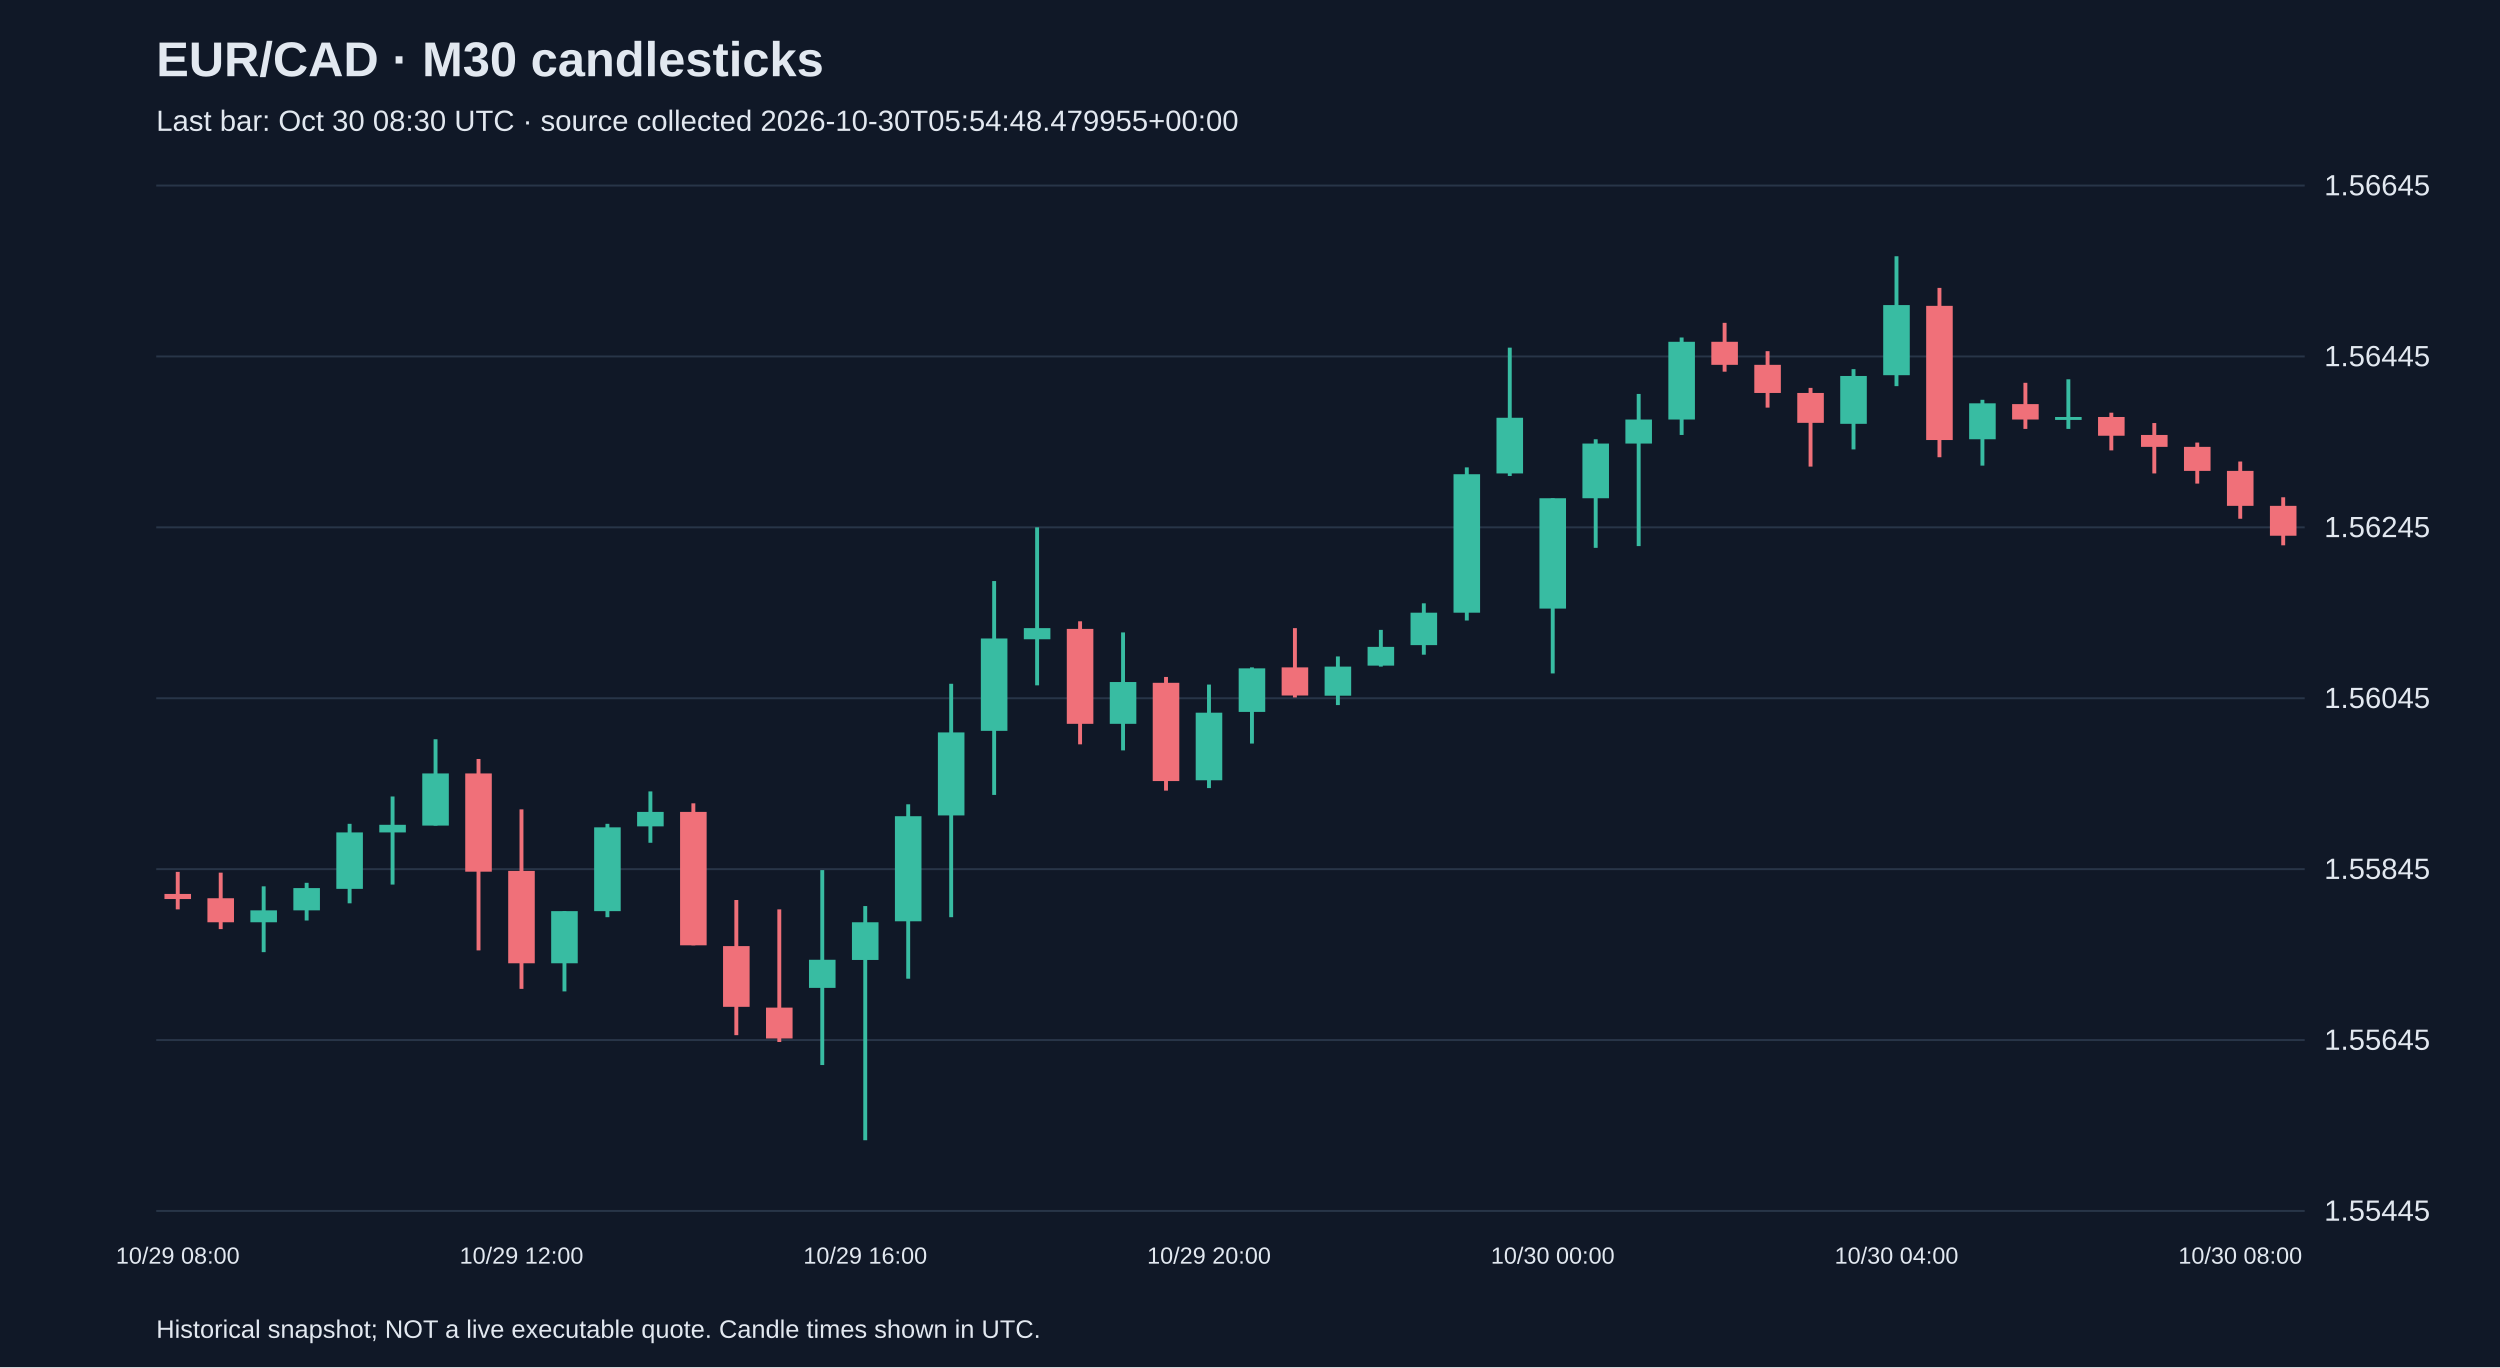
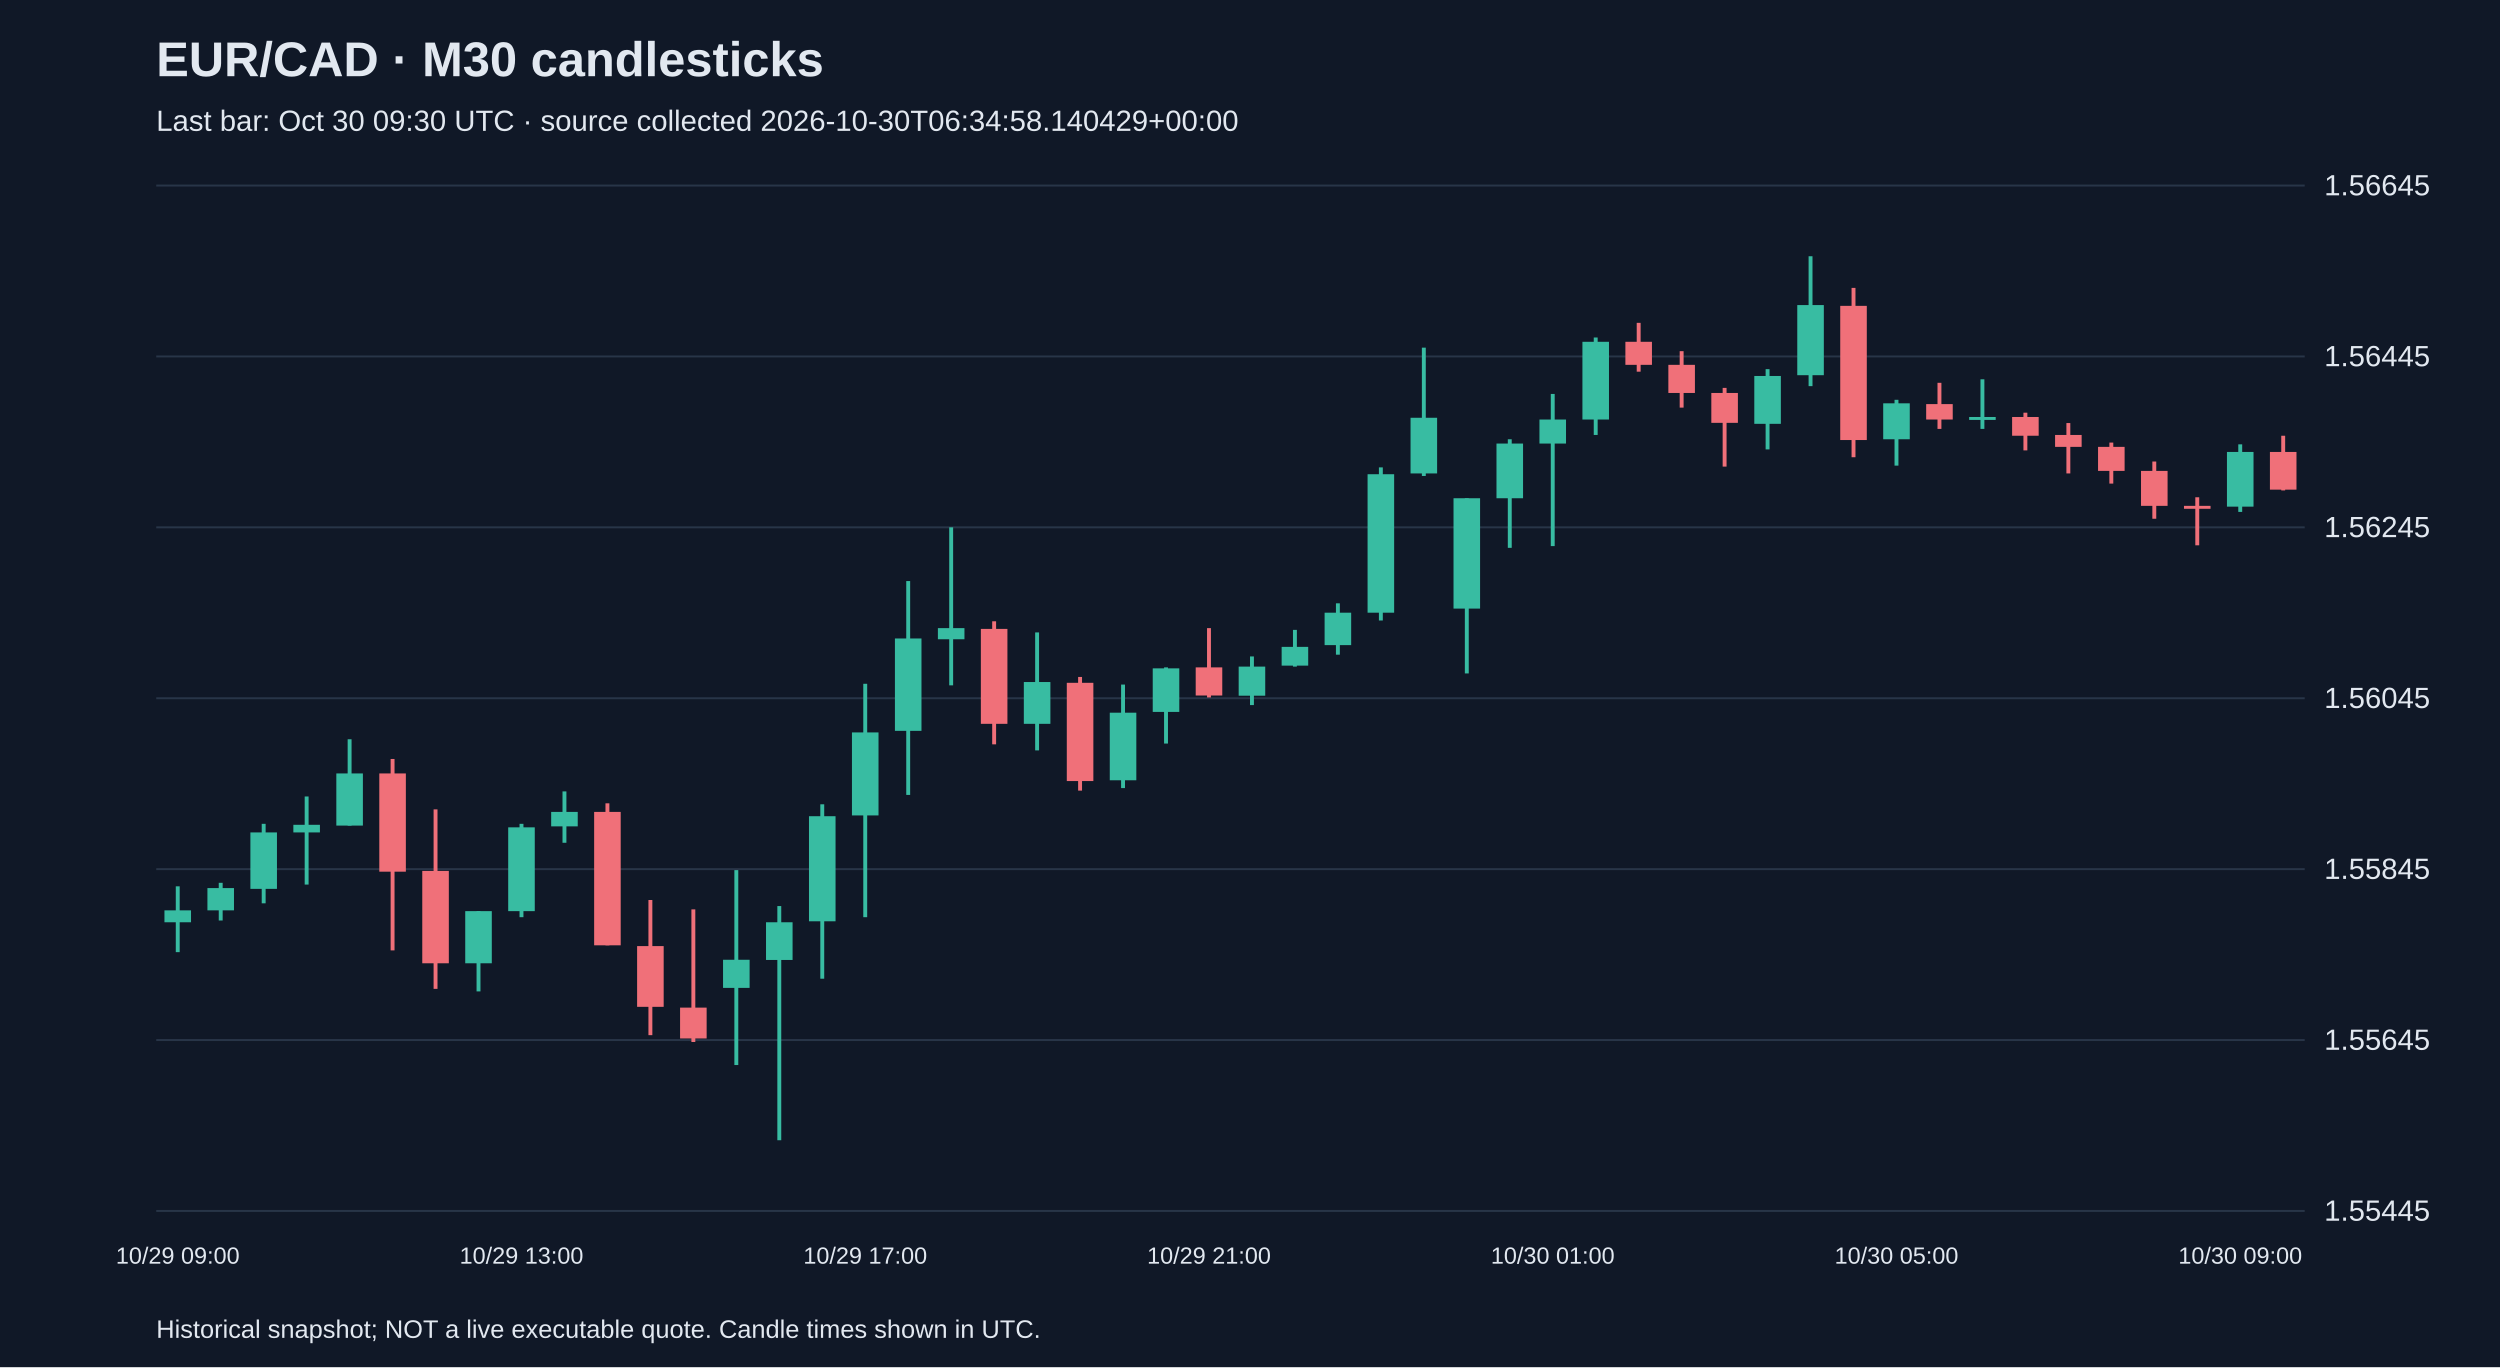
<svg xmlns="http://www.w3.org/2000/svg" viewBox="0 0 1280 700">
  <rect width="100%" height="100%" fill="#101827" />
  <style>text{font-family:Arial,sans-serif;fill:#e2e8f0}</style>
  <text x="80" y="39" font-size="25" font-weight="bold">EUR/CAD · M30 candlesticks</text>
-   <text x="80" y="67" font-size="15" fill="#a6b1c5">Last bar: Oct 30 08:30 UTC · source collected 2026-10-30T05:54:48.479955+00:00</text>
+   <text x="80" y="67" font-size="15" fill="#a6b1c5">Last bar: Oct 30 09:30 UTC · source collected 2026-10-30T06:34:58.140429+00:00</text>
  <line x1="80" y1="620.0" x2="1180" y2="620.0" stroke="#283548" />
  <text x="1190" y="625.0" font-size="15">1.55445</text>
  <line x1="80" y1="532.5" x2="1180" y2="532.5" stroke="#283548" />
  <text x="1190" y="537.5" font-size="15">1.55645</text>
  <line x1="80" y1="445.0" x2="1180" y2="445.0" stroke="#283548" />
  <text x="1190" y="450.0" font-size="15">1.55845</text>
  <line x1="80" y1="357.5" x2="1180" y2="357.5" stroke="#283548" />
  <text x="1190" y="362.5" font-size="15">1.56045</text>
  <line x1="80" y1="270.0" x2="1180" y2="270.0" stroke="#283548" />
  <text x="1190" y="275.0" font-size="15">1.56245</text>
  <line x1="80" y1="182.5" x2="1180" y2="182.5" stroke="#283548" />
  <text x="1190" y="187.5" font-size="15">1.56445</text>
  <line x1="80" y1="95.0" x2="1180" y2="95.0" stroke="#283548" />
  <text x="1190" y="100.0" font-size="15">1.56645</text>
-   <line x1="91.0" y1="446.4" x2="91.0" y2="465.6" stroke="#f07079" stroke-width="2" />
-   <rect x="84.2" y="457.7" width="13.6" height="2.6" fill="#f07079" />
-   <text x="91.0" y="647" text-anchor="middle" font-size="12">10/29 08:00</text>
-   <line x1="113.0" y1="446.8" x2="113.0" y2="475.7" stroke="#f07079" stroke-width="2" />
-   <rect x="106.2" y="459.9" width="13.6" height="12.3" fill="#f07079" />
-   <line x1="135.0" y1="453.8" x2="135.0" y2="487.5" stroke="#38bca2" stroke-width="2" />
-   <rect x="128.2" y="466.1" width="13.6" height="6.1" fill="#38bca2" />
-   <line x1="157.0" y1="452.0" x2="157.0" y2="471.3" stroke="#38bca2" stroke-width="2" />
-   <rect x="150.2" y="454.7" width="13.6" height="11.4" fill="#38bca2" />
-   <line x1="179.0" y1="421.8" x2="179.0" y2="462.5" stroke="#38bca2" stroke-width="2" />
-   <rect x="172.2" y="426.2" width="13.6" height="28.9" fill="#38bca2" />
-   <line x1="201.0" y1="407.8" x2="201.0" y2="452.9" stroke="#38bca2" stroke-width="2" />
-   <rect x="194.2" y="422.3" width="13.6" height="3.9" fill="#38bca2" />
-   <line x1="223.0" y1="378.5" x2="223.0" y2="422.7" stroke="#38bca2" stroke-width="2" />
-   <rect x="216.2" y="396.0" width="13.6" height="26.7" fill="#38bca2" />
-   <line x1="245.0" y1="388.6" x2="245.0" y2="486.6" stroke="#f07079" stroke-width="2" />
-   <rect x="238.2" y="396.0" width="13.6" height="50.3" fill="#f07079" />
-   <line x1="267.0" y1="414.4" x2="267.0" y2="506.3" stroke="#f07079" stroke-width="2" />
-   <rect x="260.2" y="445.9" width="13.6" height="47.3" fill="#f07079" />
-   <text x="267.0" y="647" text-anchor="middle" font-size="12">10/29 12:00</text>
-   <line x1="289.0" y1="466.5" x2="289.0" y2="507.6" stroke="#38bca2" stroke-width="2" />
-   <rect x="282.2" y="466.5" width="13.6" height="26.7" fill="#38bca2" />
-   <line x1="311.0" y1="421.8" x2="311.0" y2="469.6" stroke="#38bca2" stroke-width="2" />
-   <rect x="304.2" y="423.6" width="13.6" height="42.9" fill="#38bca2" />
-   <line x1="333.0" y1="405.2" x2="333.0" y2="431.5" stroke="#38bca2" stroke-width="2" />
-   <rect x="326.2" y="415.7" width="13.6" height="7.4" fill="#38bca2" />
-   <line x1="355.0" y1="411.3" x2="355.0" y2="484.0" stroke="#f07079" stroke-width="2" />
-   <rect x="348.2" y="415.7" width="13.6" height="68.3" fill="#f07079" />
-   <line x1="377.0" y1="460.8" x2="377.0" y2="530.0" stroke="#f07079" stroke-width="2" />
-   <rect x="370.2" y="484.4" width="13.6" height="31.1" fill="#f07079" />
-   <line x1="399.0" y1="465.6" x2="399.0" y2="533.5" stroke="#f07079" stroke-width="2" />
-   <rect x="392.2" y="515.9" width="13.6" height="15.8" fill="#f07079" />
-   <line x1="421.0" y1="445.5" x2="421.0" y2="545.3" stroke="#38bca2" stroke-width="2" />
-   <rect x="414.2" y="491.4" width="13.6" height="14.4" fill="#38bca2" />
-   <line x1="443.0" y1="463.9" x2="443.0" y2="583.8" stroke="#38bca2" stroke-width="2" />
-   <rect x="436.2" y="472.2" width="13.6" height="19.3" fill="#38bca2" />
-   <text x="443.0" y="647" text-anchor="middle" font-size="12">10/29 16:00</text>
-   <line x1="465.0" y1="411.8" x2="465.0" y2="501.1" stroke="#38bca2" stroke-width="2" />
-   <rect x="458.2" y="417.9" width="13.6" height="53.8" fill="#38bca2" />
-   <line x1="487.0" y1="350.1" x2="487.0" y2="469.6" stroke="#38bca2" stroke-width="2" />
-   <rect x="480.2" y="375.0" width="13.6" height="42.5" fill="#38bca2" />
-   <line x1="509.0" y1="297.5" x2="509.0" y2="407.0" stroke="#38bca2" stroke-width="2" />
-   <rect x="502.2" y="326.9" width="13.6" height="47.3" fill="#38bca2" />
-   <line x1="531.0" y1="270.0" x2="531.0" y2="350.9" stroke="#38bca2" stroke-width="2" />
-   <rect x="524.2" y="321.6" width="13.6" height="5.7" fill="#38bca2" />
-   <line x1="553.0" y1="318.1" x2="553.0" y2="381.1" stroke="#f07079" stroke-width="2" />
-   <rect x="546.2" y="322.0" width="13.6" height="48.6" fill="#f07079" />
-   <line x1="575.0" y1="323.8" x2="575.0" y2="384.2" stroke="#38bca2" stroke-width="2" />
-   <rect x="568.2" y="349.2" width="13.6" height="21.4" fill="#38bca2" />
-   <line x1="597.0" y1="346.6" x2="597.0" y2="404.8" stroke="#f07079" stroke-width="2" />
-   <rect x="590.2" y="349.6" width="13.6" height="50.3" fill="#f07079" />
-   <line x1="619.0" y1="350.5" x2="619.0" y2="403.5" stroke="#38bca2" stroke-width="2" />
-   <rect x="612.2" y="364.9" width="13.6" height="34.6" fill="#38bca2" />
-   <text x="619.0" y="647" text-anchor="middle" font-size="12">10/29 20:00</text>
-   <line x1="641.0" y1="341.7" x2="641.0" y2="380.7" stroke="#38bca2" stroke-width="2" />
-   <rect x="634.2" y="342.2" width="13.6" height="22.3" fill="#38bca2" />
-   <line x1="663.0" y1="321.6" x2="663.0" y2="357.1" stroke="#f07079" stroke-width="2" />
-   <rect x="656.2" y="341.7" width="13.6" height="14.4" fill="#f07079" />
-   <line x1="685.0" y1="336.1" x2="685.0" y2="361.0" stroke="#38bca2" stroke-width="2" />
-   <rect x="678.2" y="341.3" width="13.6" height="14.9" fill="#38bca2" />
-   <line x1="707.0" y1="322.5" x2="707.0" y2="341.3" stroke="#38bca2" stroke-width="2" />
-   <rect x="700.2" y="331.2" width="13.6" height="9.6" fill="#38bca2" />
-   <line x1="729.0" y1="308.9" x2="729.0" y2="335.2" stroke="#38bca2" stroke-width="2" />
-   <rect x="722.2" y="313.7" width="13.6" height="16.6" fill="#38bca2" />
-   <line x1="751.0" y1="239.3" x2="751.0" y2="317.7" stroke="#38bca2" stroke-width="2" />
-   <rect x="744.2" y="242.8" width="13.6" height="70.9" fill="#38bca2" />
-   <line x1="773.0" y1="178.0" x2="773.0" y2="243.7" stroke="#38bca2" stroke-width="2" />
-   <rect x="766.2" y="213.9" width="13.6" height="28.5" fill="#38bca2" />
-   <line x1="795.0" y1="255.1" x2="795.0" y2="344.8" stroke="#38bca2" stroke-width="2" />
-   <rect x="788.2" y="255.1" width="13.6" height="56.5" fill="#38bca2" />
-   <text x="795.0" y="647" text-anchor="middle" font-size="12">10/30 00:00</text>
-   <line x1="817.0" y1="224.9" x2="817.0" y2="280.5" stroke="#38bca2" stroke-width="2" />
-   <rect x="810.2" y="227.1" width="13.6" height="28.0" fill="#38bca2" />
-   <line x1="839.0" y1="201.7" x2="839.0" y2="279.6" stroke="#38bca2" stroke-width="2" />
-   <rect x="832.2" y="214.8" width="13.6" height="12.3" fill="#38bca2" />
-   <line x1="861.0" y1="172.8" x2="861.0" y2="222.7" stroke="#38bca2" stroke-width="2" />
-   <rect x="854.2" y="175.0" width="13.6" height="39.8" fill="#38bca2" />
-   <line x1="883.0" y1="165.3" x2="883.0" y2="190.3" stroke="#f07079" stroke-width="2" />
-   <rect x="876.2" y="175.0" width="13.6" height="11.8" fill="#f07079" />
-   <line x1="905.0" y1="179.8" x2="905.0" y2="208.7" stroke="#f07079" stroke-width="2" />
-   <rect x="898.2" y="186.8" width="13.6" height="14.4" fill="#f07079" />
-   <line x1="927.0" y1="198.6" x2="927.0" y2="238.9" stroke="#f07079" stroke-width="2" />
-   <rect x="920.2" y="201.2" width="13.6" height="15.3" fill="#f07079" />
-   <line x1="949.0" y1="189.0" x2="949.0" y2="230.1" stroke="#38bca2" stroke-width="2" />
-   <rect x="942.2" y="192.5" width="13.6" height="24.5" fill="#38bca2" />
-   <line x1="971.0" y1="131.2" x2="971.0" y2="197.7" stroke="#38bca2" stroke-width="2" />
-   <rect x="964.2" y="156.2" width="13.6" height="35.9" fill="#38bca2" />
-   <text x="971.0" y="647" text-anchor="middle" font-size="12">10/30 04:00</text>
-   <line x1="993.0" y1="147.4" x2="993.0" y2="234.1" stroke="#f07079" stroke-width="2" />
-   <rect x="986.2" y="156.6" width="13.6" height="68.7" fill="#f07079" />
-   <line x1="1015.0" y1="204.7" x2="1015.0" y2="238.4" stroke="#38bca2" stroke-width="2" />
-   <rect x="1008.2" y="206.5" width="13.6" height="18.4" fill="#38bca2" />
-   <line x1="1037.0" y1="196.0" x2="1037.0" y2="219.6" stroke="#f07079" stroke-width="2" />
-   <rect x="1030.2" y="206.9" width="13.6" height="7.9" fill="#f07079" />
-   <line x1="1059.0" y1="194.2" x2="1059.0" y2="219.6" stroke="#38bca2" stroke-width="2" />
-   <rect x="1052.2" y="213.5" width="13.6" height="1.5" fill="#38bca2" />
-   <line x1="1081.0" y1="211.3" x2="1081.0" y2="230.6" stroke="#f07079" stroke-width="2" />
-   <rect x="1074.2" y="213.5" width="13.6" height="9.6" fill="#f07079" />
-   <line x1="1103.0" y1="216.6" x2="1103.0" y2="242.4" stroke="#f07079" stroke-width="2" />
-   <rect x="1096.2" y="222.7" width="13.6" height="6.1" fill="#f07079" />
-   <line x1="1125.0" y1="226.6" x2="1125.0" y2="247.6" stroke="#f07079" stroke-width="2" />
-   <rect x="1118.2" y="228.8" width="13.6" height="12.3" fill="#f07079" />
-   <line x1="1147.0" y1="236.3" x2="1147.0" y2="265.6" stroke="#f07079" stroke-width="2" />
-   <rect x="1140.2" y="241.1" width="13.6" height="17.9" fill="#f07079" />
-   <text x="1147.0" y="647" text-anchor="middle" font-size="12">10/30 08:00</text>
-   <line x1="1169.0" y1="254.6" x2="1169.0" y2="279.2" stroke="#f07079" stroke-width="2" />
-   <rect x="1162.2" y="259.0" width="13.6" height="15.3" fill="#f07079" />
+   <line x1="91.0" y1="453.8" x2="91.0" y2="487.5" stroke="#38bca2" stroke-width="2" />
+   <rect x="84.2" y="466.1" width="13.6" height="6.1" fill="#38bca2" />
+   <text x="91.0" y="647" text-anchor="middle" font-size="12">10/29 09:00</text>
+   <line x1="113.0" y1="452.0" x2="113.0" y2="471.3" stroke="#38bca2" stroke-width="2" />
+   <rect x="106.2" y="454.7" width="13.6" height="11.4" fill="#38bca2" />
+   <line x1="135.0" y1="421.8" x2="135.0" y2="462.5" stroke="#38bca2" stroke-width="2" />
+   <rect x="128.2" y="426.2" width="13.6" height="28.9" fill="#38bca2" />
+   <line x1="157.0" y1="407.8" x2="157.0" y2="452.9" stroke="#38bca2" stroke-width="2" />
+   <rect x="150.2" y="422.3" width="13.6" height="3.9" fill="#38bca2" />
+   <line x1="179.0" y1="378.5" x2="179.0" y2="422.7" stroke="#38bca2" stroke-width="2" />
+   <rect x="172.2" y="396.0" width="13.6" height="26.7" fill="#38bca2" />
+   <line x1="201.0" y1="388.6" x2="201.0" y2="486.6" stroke="#f07079" stroke-width="2" />
+   <rect x="194.2" y="396.0" width="13.6" height="50.3" fill="#f07079" />
+   <line x1="223.0" y1="414.4" x2="223.0" y2="506.3" stroke="#f07079" stroke-width="2" />
+   <rect x="216.2" y="445.9" width="13.6" height="47.3" fill="#f07079" />
+   <line x1="245.0" y1="466.5" x2="245.0" y2="507.6" stroke="#38bca2" stroke-width="2" />
+   <rect x="238.2" y="466.5" width="13.6" height="26.7" fill="#38bca2" />
+   <line x1="267.0" y1="421.8" x2="267.0" y2="469.6" stroke="#38bca2" stroke-width="2" />
+   <rect x="260.2" y="423.6" width="13.6" height="42.9" fill="#38bca2" />
+   <text x="267.0" y="647" text-anchor="middle" font-size="12">10/29 13:00</text>
+   <line x1="289.0" y1="405.2" x2="289.0" y2="431.5" stroke="#38bca2" stroke-width="2" />
+   <rect x="282.2" y="415.7" width="13.6" height="7.4" fill="#38bca2" />
+   <line x1="311.0" y1="411.3" x2="311.0" y2="484.0" stroke="#f07079" stroke-width="2" />
+   <rect x="304.2" y="415.7" width="13.6" height="68.3" fill="#f07079" />
+   <line x1="333.0" y1="460.8" x2="333.0" y2="530.0" stroke="#f07079" stroke-width="2" />
+   <rect x="326.2" y="484.4" width="13.6" height="31.1" fill="#f07079" />
+   <line x1="355.0" y1="465.6" x2="355.0" y2="533.5" stroke="#f07079" stroke-width="2" />
+   <rect x="348.2" y="515.9" width="13.6" height="15.8" fill="#f07079" />
+   <line x1="377.0" y1="445.5" x2="377.0" y2="545.3" stroke="#38bca2" stroke-width="2" />
+   <rect x="370.2" y="491.4" width="13.6" height="14.4" fill="#38bca2" />
+   <line x1="399.0" y1="463.9" x2="399.0" y2="583.8" stroke="#38bca2" stroke-width="2" />
+   <rect x="392.2" y="472.2" width="13.6" height="19.3" fill="#38bca2" />
+   <line x1="421.0" y1="411.8" x2="421.0" y2="501.1" stroke="#38bca2" stroke-width="2" />
+   <rect x="414.2" y="417.9" width="13.6" height="53.8" fill="#38bca2" />
+   <line x1="443.0" y1="350.1" x2="443.0" y2="469.6" stroke="#38bca2" stroke-width="2" />
+   <rect x="436.2" y="375.0" width="13.6" height="42.5" fill="#38bca2" />
+   <text x="443.0" y="647" text-anchor="middle" font-size="12">10/29 17:00</text>
+   <line x1="465.0" y1="297.5" x2="465.0" y2="407.0" stroke="#38bca2" stroke-width="2" />
+   <rect x="458.2" y="326.9" width="13.6" height="47.3" fill="#38bca2" />
+   <line x1="487.0" y1="270.0" x2="487.0" y2="350.9" stroke="#38bca2" stroke-width="2" />
+   <rect x="480.2" y="321.6" width="13.6" height="5.7" fill="#38bca2" />
+   <line x1="509.0" y1="318.1" x2="509.0" y2="381.1" stroke="#f07079" stroke-width="2" />
+   <rect x="502.2" y="322.0" width="13.6" height="48.6" fill="#f07079" />
+   <line x1="531.0" y1="323.8" x2="531.0" y2="384.2" stroke="#38bca2" stroke-width="2" />
+   <rect x="524.2" y="349.2" width="13.6" height="21.4" fill="#38bca2" />
+   <line x1="553.0" y1="346.6" x2="553.0" y2="404.8" stroke="#f07079" stroke-width="2" />
+   <rect x="546.2" y="349.6" width="13.6" height="50.3" fill="#f07079" />
+   <line x1="575.0" y1="350.5" x2="575.0" y2="403.5" stroke="#38bca2" stroke-width="2" />
+   <rect x="568.2" y="364.9" width="13.6" height="34.6" fill="#38bca2" />
+   <line x1="597.0" y1="341.7" x2="597.0" y2="380.7" stroke="#38bca2" stroke-width="2" />
+   <rect x="590.2" y="342.2" width="13.6" height="22.3" fill="#38bca2" />
+   <line x1="619.0" y1="321.6" x2="619.0" y2="357.1" stroke="#f07079" stroke-width="2" />
+   <rect x="612.2" y="341.7" width="13.6" height="14.4" fill="#f07079" />
+   <text x="619.0" y="647" text-anchor="middle" font-size="12">10/29 21:00</text>
+   <line x1="641.0" y1="336.1" x2="641.0" y2="361.0" stroke="#38bca2" stroke-width="2" />
+   <rect x="634.2" y="341.3" width="13.6" height="14.9" fill="#38bca2" />
+   <line x1="663.0" y1="322.5" x2="663.0" y2="341.3" stroke="#38bca2" stroke-width="2" />
+   <rect x="656.2" y="331.2" width="13.6" height="9.6" fill="#38bca2" />
+   <line x1="685.0" y1="308.9" x2="685.0" y2="335.2" stroke="#38bca2" stroke-width="2" />
+   <rect x="678.2" y="313.7" width="13.6" height="16.6" fill="#38bca2" />
+   <line x1="707.0" y1="239.3" x2="707.0" y2="317.7" stroke="#38bca2" stroke-width="2" />
+   <rect x="700.2" y="242.8" width="13.6" height="70.9" fill="#38bca2" />
+   <line x1="729.0" y1="178.0" x2="729.0" y2="243.7" stroke="#38bca2" stroke-width="2" />
+   <rect x="722.2" y="213.9" width="13.6" height="28.5" fill="#38bca2" />
+   <line x1="751.0" y1="255.1" x2="751.0" y2="344.8" stroke="#38bca2" stroke-width="2" />
+   <rect x="744.2" y="255.1" width="13.6" height="56.5" fill="#38bca2" />
+   <line x1="773.0" y1="224.9" x2="773.0" y2="280.5" stroke="#38bca2" stroke-width="2" />
+   <rect x="766.2" y="227.1" width="13.6" height="28.0" fill="#38bca2" />
+   <line x1="795.0" y1="201.7" x2="795.0" y2="279.6" stroke="#38bca2" stroke-width="2" />
+   <rect x="788.2" y="214.8" width="13.6" height="12.3" fill="#38bca2" />
+   <text x="795.0" y="647" text-anchor="middle" font-size="12">10/30 01:00</text>
+   <line x1="817.0" y1="172.8" x2="817.0" y2="222.7" stroke="#38bca2" stroke-width="2" />
+   <rect x="810.2" y="175.0" width="13.6" height="39.8" fill="#38bca2" />
+   <line x1="839.0" y1="165.3" x2="839.0" y2="190.3" stroke="#f07079" stroke-width="2" />
+   <rect x="832.2" y="175.0" width="13.6" height="11.8" fill="#f07079" />
+   <line x1="861.0" y1="179.8" x2="861.0" y2="208.7" stroke="#f07079" stroke-width="2" />
+   <rect x="854.2" y="186.8" width="13.6" height="14.4" fill="#f07079" />
+   <line x1="883.0" y1="198.6" x2="883.0" y2="238.9" stroke="#f07079" stroke-width="2" />
+   <rect x="876.2" y="201.2" width="13.6" height="15.3" fill="#f07079" />
+   <line x1="905.0" y1="189.0" x2="905.0" y2="230.1" stroke="#38bca2" stroke-width="2" />
+   <rect x="898.2" y="192.5" width="13.6" height="24.5" fill="#38bca2" />
+   <line x1="927.0" y1="131.2" x2="927.0" y2="197.7" stroke="#38bca2" stroke-width="2" />
+   <rect x="920.2" y="156.2" width="13.6" height="35.9" fill="#38bca2" />
+   <line x1="949.0" y1="147.4" x2="949.0" y2="234.1" stroke="#f07079" stroke-width="2" />
+   <rect x="942.2" y="156.6" width="13.6" height="68.7" fill="#f07079" />
+   <line x1="971.0" y1="204.7" x2="971.0" y2="238.4" stroke="#38bca2" stroke-width="2" />
+   <rect x="964.2" y="206.5" width="13.6" height="18.4" fill="#38bca2" />
+   <text x="971.0" y="647" text-anchor="middle" font-size="12">10/30 05:00</text>
+   <line x1="993.0" y1="196.0" x2="993.0" y2="219.6" stroke="#f07079" stroke-width="2" />
+   <rect x="986.2" y="206.9" width="13.6" height="7.9" fill="#f07079" />
+   <line x1="1015.0" y1="194.2" x2="1015.0" y2="219.6" stroke="#38bca2" stroke-width="2" />
+   <rect x="1008.2" y="213.5" width="13.6" height="1.5" fill="#38bca2" />
+   <line x1="1037.0" y1="211.3" x2="1037.0" y2="230.6" stroke="#f07079" stroke-width="2" />
+   <rect x="1030.2" y="213.5" width="13.6" height="9.6" fill="#f07079" />
+   <line x1="1059.0" y1="216.6" x2="1059.0" y2="242.4" stroke="#f07079" stroke-width="2" />
+   <rect x="1052.2" y="222.7" width="13.6" height="6.1" fill="#f07079" />
+   <line x1="1081.0" y1="226.6" x2="1081.0" y2="247.6" stroke="#f07079" stroke-width="2" />
+   <rect x="1074.2" y="228.8" width="13.6" height="12.3" fill="#f07079" />
+   <line x1="1103.0" y1="236.3" x2="1103.0" y2="265.6" stroke="#f07079" stroke-width="2" />
+   <rect x="1096.2" y="241.1" width="13.6" height="17.9" fill="#f07079" />
+   <line x1="1125.0" y1="254.6" x2="1125.0" y2="279.2" stroke="#f07079" stroke-width="2" />
+   <rect x="1118.2" y="259.0" width="13.6" height="1.5" fill="#f07079" />
+   <line x1="1147.0" y1="227.5" x2="1147.0" y2="262.1" stroke="#38bca2" stroke-width="2" />
+   <rect x="1140.2" y="231.4" width="13.6" height="28.0" fill="#38bca2" />
+   <text x="1147.0" y="647" text-anchor="middle" font-size="12">10/30 09:00</text>
+   <line x1="1169.0" y1="223.1" x2="1169.0" y2="251.1" stroke="#f07079" stroke-width="2" />
+   <rect x="1162.2" y="231.4" width="13.6" height="19.3" fill="#f07079" />
  <text x="80" y="685" font-size="13">Historical snapshot; NOT a live executable quote. Candle times shown in UTC.</text>
</svg>
